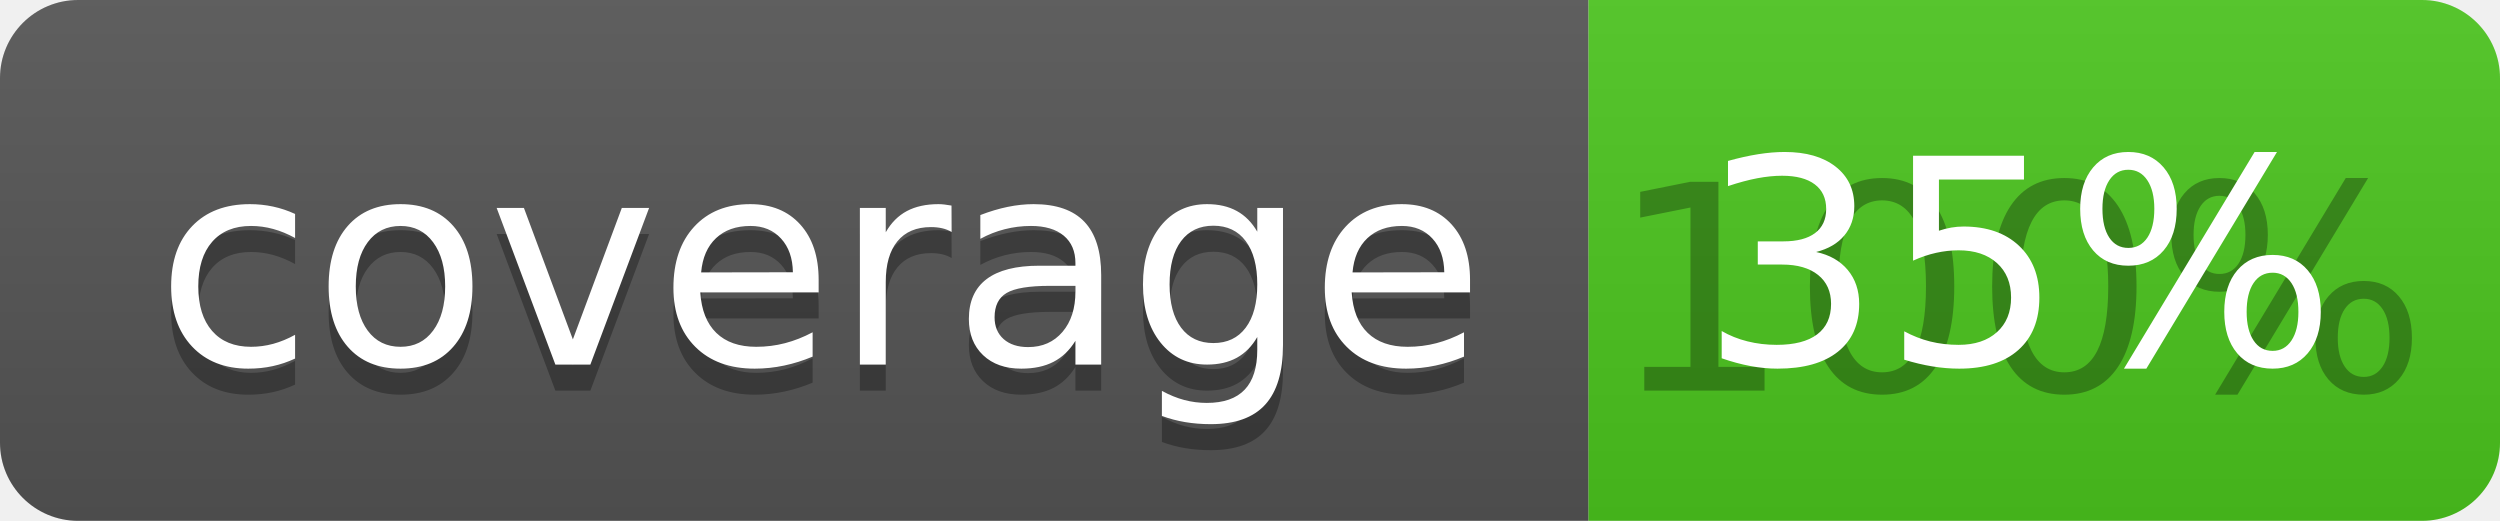
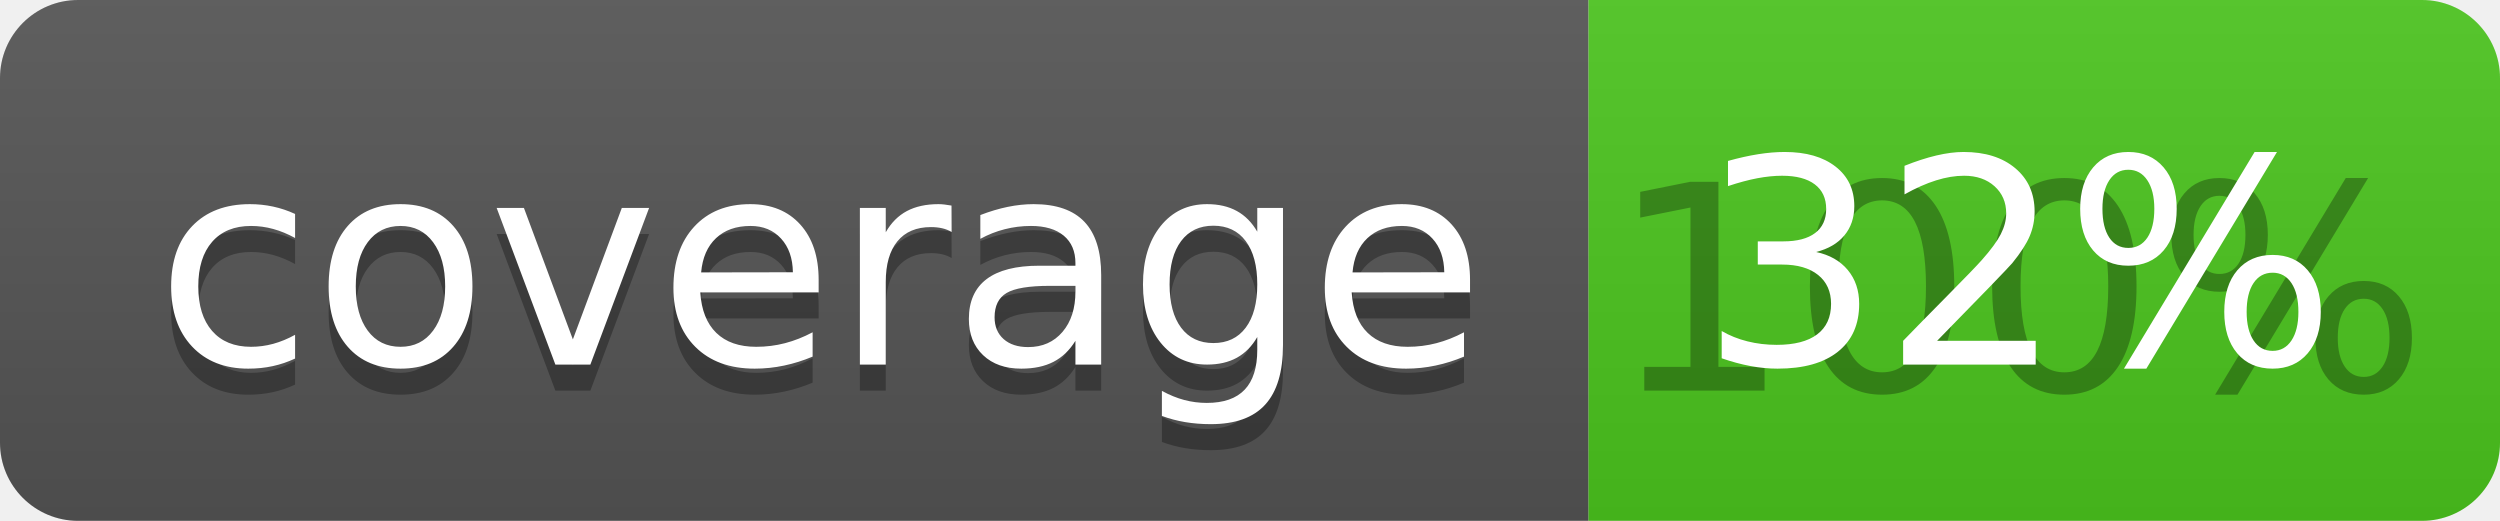
<svg xmlns="http://www.w3.org/2000/svg" width="96" height="20">
  <linearGradient id="b" x2="0" y2="100%">
    <stop offset="0" stop-color="#bbb" stop-opacity=".1" />
    <stop offset="1" stop-opacity=".1" />
  </linearGradient>
  <clipPath id="a">
    <rect width="96" height="20" rx="3" fill="#fff" />
  </clipPath>
  <g clip-path="url(#a)">
    <path fill="#555" d="M0 0h61v20H0z" />
    <path fill="#4CC61E" d="M61 0h35v20H61z" />
    <path fill="url(#b)" d="M0 0h96v20H0z" />
  </g>
  <g fill="#fff" text-anchor="middle" font-family="DejaVu Sans,Verdana,Geneva,sans-serif" font-size="110">
    <text x="315" y="150" fill="#010101" fill-opacity=".3" transform="scale(.1)" textLength="510">coverage</text>
    <text x="315" y="140" transform="scale(.1)" textLength="510">coverage</text>
    <text x="775" y="150" fill="#010101" fill-opacity=".3" transform="scale(.1)" textLength="250">100%</text>
-     <text x="775" y="140" transform="scale(.1)" textLength="250">35%</text>
+     <text x="775" y="140" transform="scale(.1)" textLength="250">32%</text>
  </g>
</svg>
